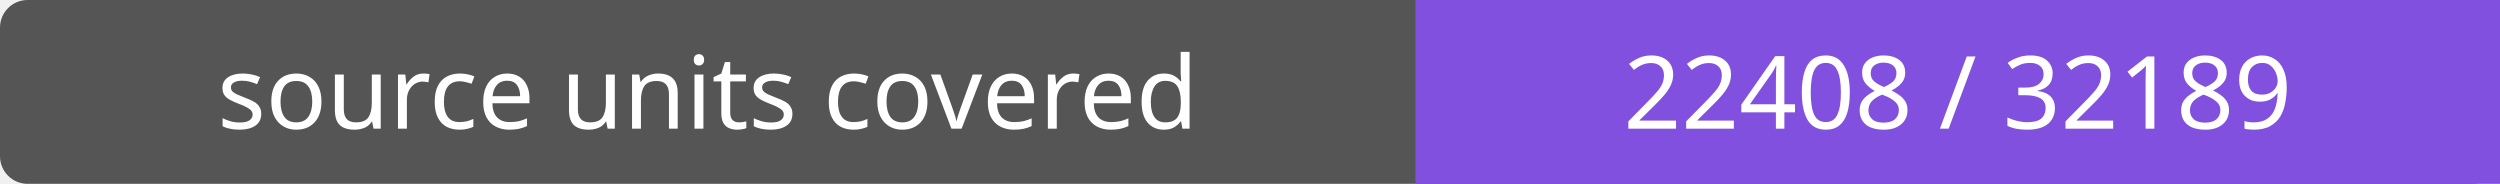
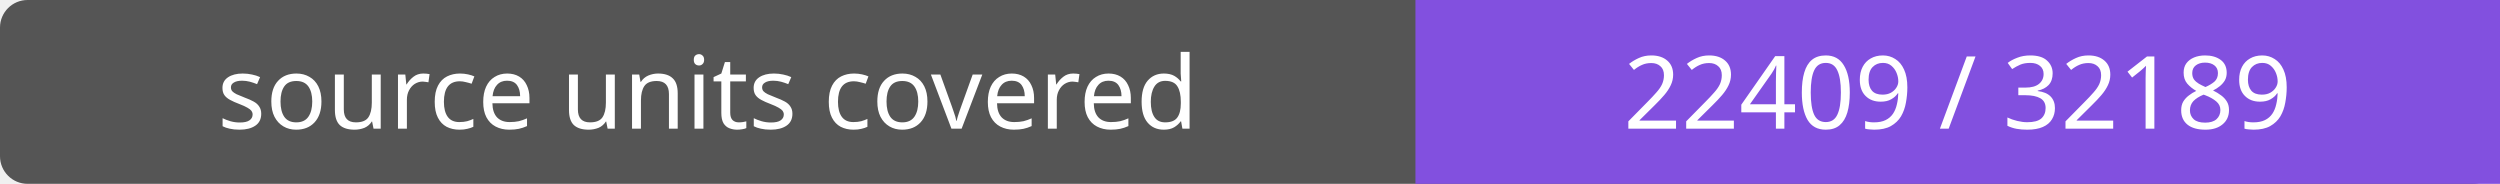
- <svg xmlns="http://www.w3.org/2000/svg" width="272" height="20" role="img" aria-label="source units covered: 22408 / 32189">
+ <svg xmlns="http://www.w3.org/2000/svg" width="272" height="20" role="img" aria-label="source units covered: 22409 / 32189">
  <rect width="272" height="20" rx="3" fill="#555" />
  <path fill="#8250df" d="M154 0h118v20H154z" />
  <g fill="#fff" text-anchor="middle" font-family="Verdana,sans-serif" font-size="11">
    <text x="77.0" y="14">source units covered</text>
-     <text x="213.0" y="14">22408 / 32189</text>
+     <text x="213.0" y="14">22409 / 32189</text>
  </g>
</svg>
